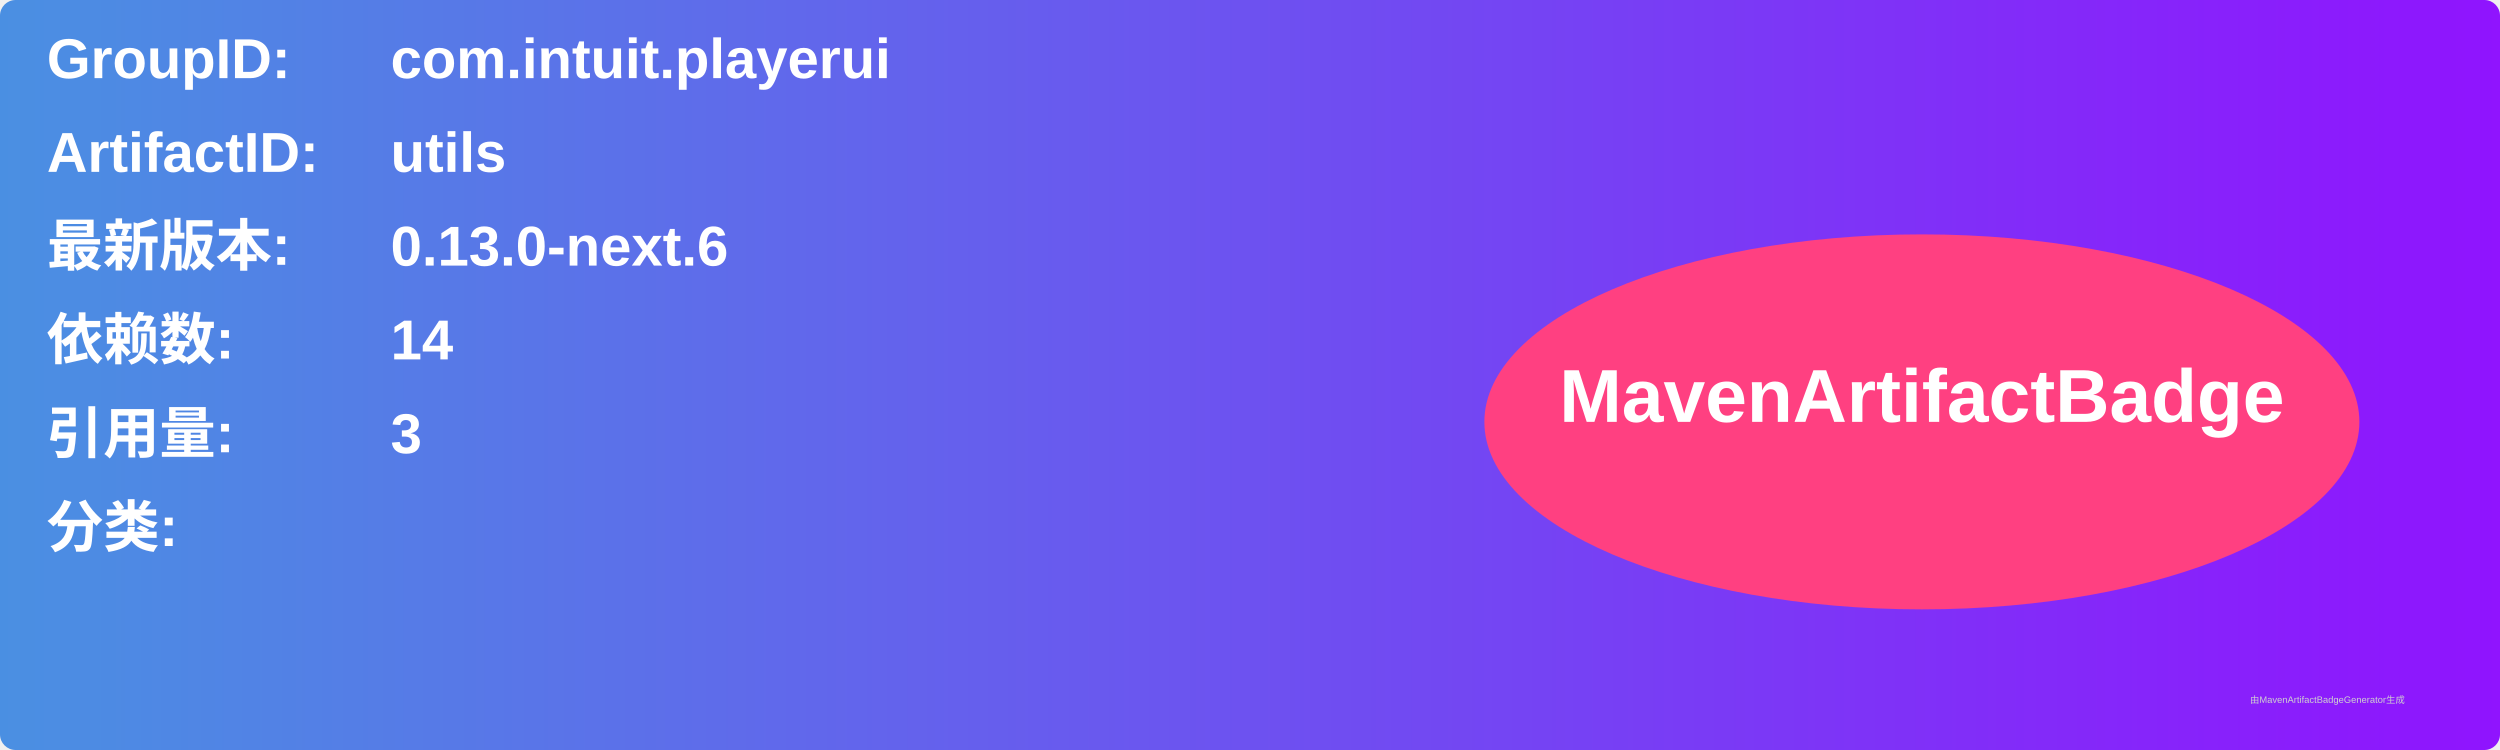
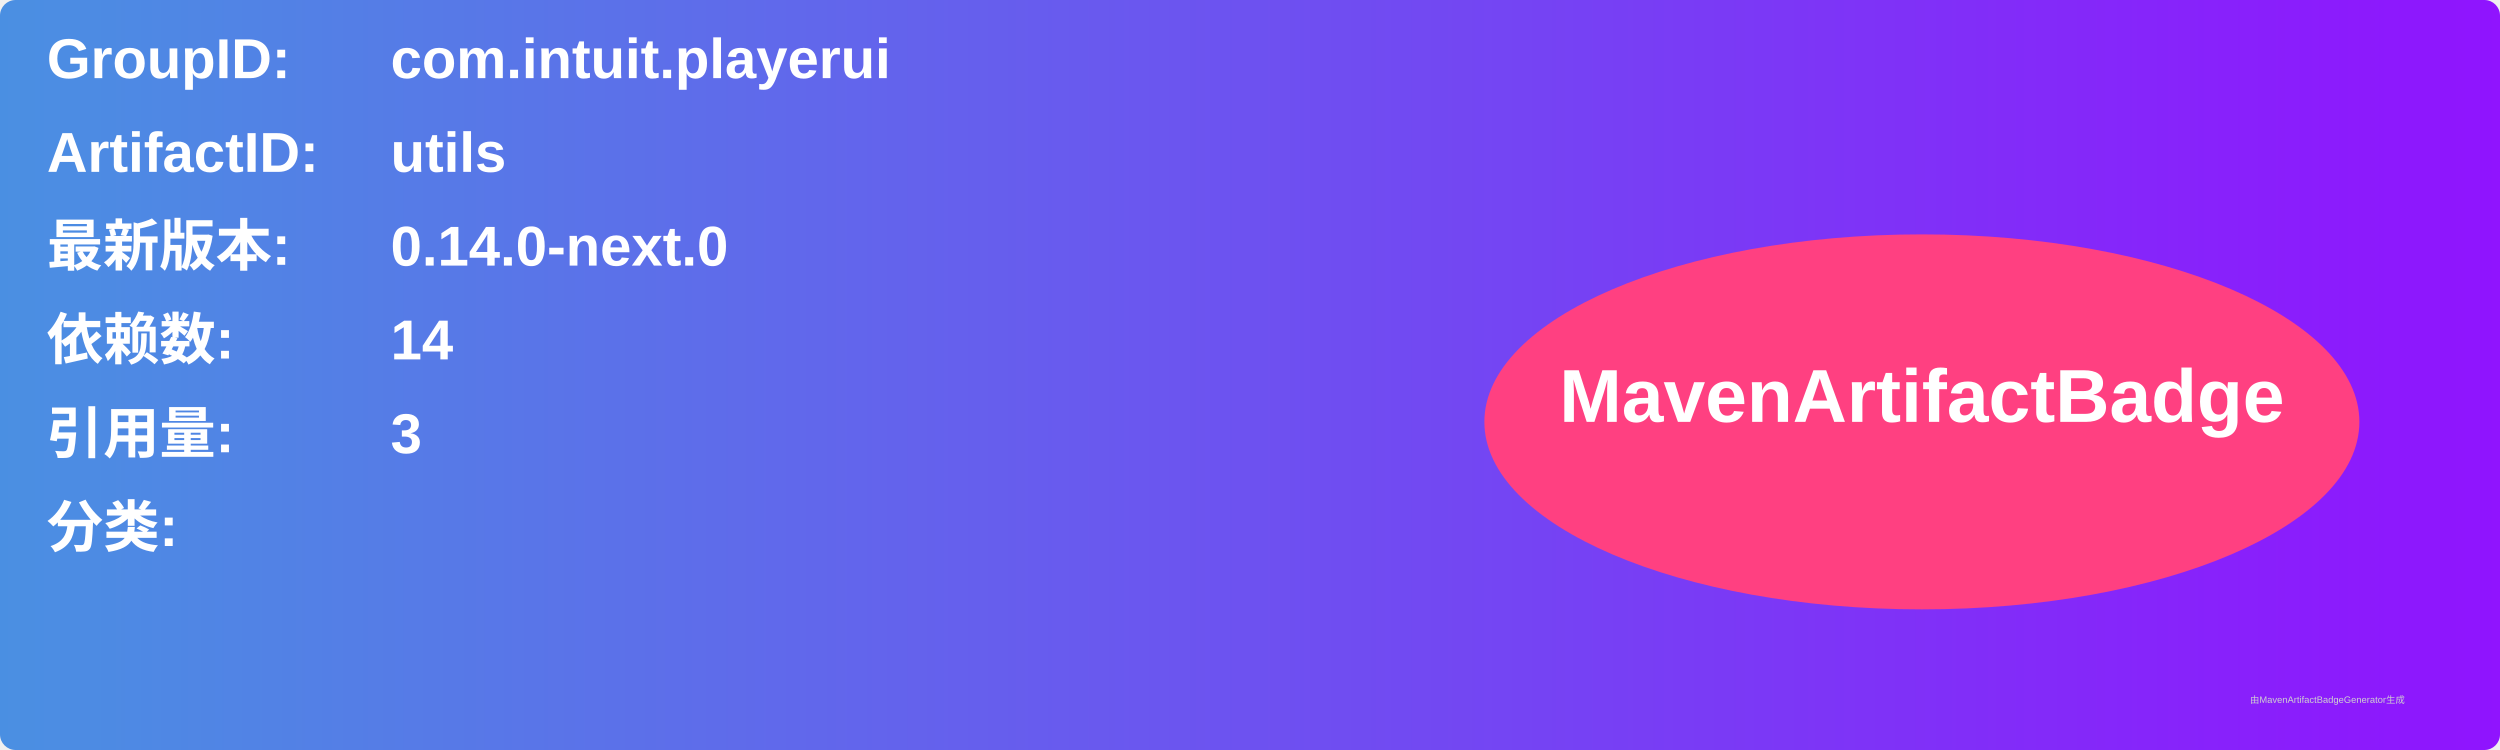
<svg xmlns="http://www.w3.org/2000/svg" width="800" height="240" viewBox="0 0 800 240">
  <linearGradient id="grad" x1="0%" y1="0%" x2="100%" y2="0%">
    <stop offset="0%" stop-color="#4a90e2" />
    <stop offset="100%" stop-color="#9013fe" />
  </linearGradient>
  <rect width="100%" height="100%" rx="5" ry="5" fill="url(#grad)" />
  <g transform="translate(15, 15)">
    <text x="0" y="10" font-family="Arial" font-size="18" fill="white" font-weight="bold" width="260">GroupID:</text>
    <text x="110" y="10" font-family="Arial" font-size="18" fill="white" font-weight="bold" width="460">com.intuit.playerui</text>
    <text x="0" y="40" font-family="Arial" font-size="18" fill="white" font-weight="bold" width="260">ArtifactID:</text>
    <text x="110" y="40" font-family="Arial" font-size="18" fill="white" font-weight="bold" width="460">utils</text>
    <text x="0" y="70" font-family="Arial" font-size="18" fill="white" font-weight="bold">最新版本:</text>
    <text x="110" y="70" font-family="Arial" font-size="18" fill="white" font-weight="bold">
-       <tspan font-weight="bold">0.13.0-next.6</tspan>
+       <tspan font-weight="bold">0.14.0-next.0</tspan>
    </text>
    <text x="0" y="100" font-family="Arial" font-size="18" fill="white" font-weight="bold">依赖数: </text>
    <text x="110" y="100" font-family="Arial" font-size="18" fill="white">
      <tspan font-weight="bold">14</tspan>
    </text>
    <text x="0" y="130" font-family="Arial" font-size="18" fill="white" font-weight="bold">引用量: </text>
    <text x="110" y="130" font-family="Arial" font-size="18" fill="white">
      <tspan font-weight="bold">3</tspan>
    </text>
    <text x="0" y="160" font-family="Arial" font-size="18" fill="white" font-weight="bold">分类:</text>
    <text x="10" y="190" font-family="Arial" font-size="10" fill="white">
      <tspan font-weight="bold" />
    </text>
    <ellipse cx="600" cy="120" rx="140" ry="60" fill="#ff4081" />
    <text x="600" y="120" text-anchor="middle" font-family="Arial" font-size="24" fill="white" font-weight="bold">MavenArtifactBadge</text>
  </g>
  <text x="720" y="225" font-family="Arial" font-size="3" fill="#d0d0d0">由MavenArtifactBadgeGenerator生成</text>
</svg>
